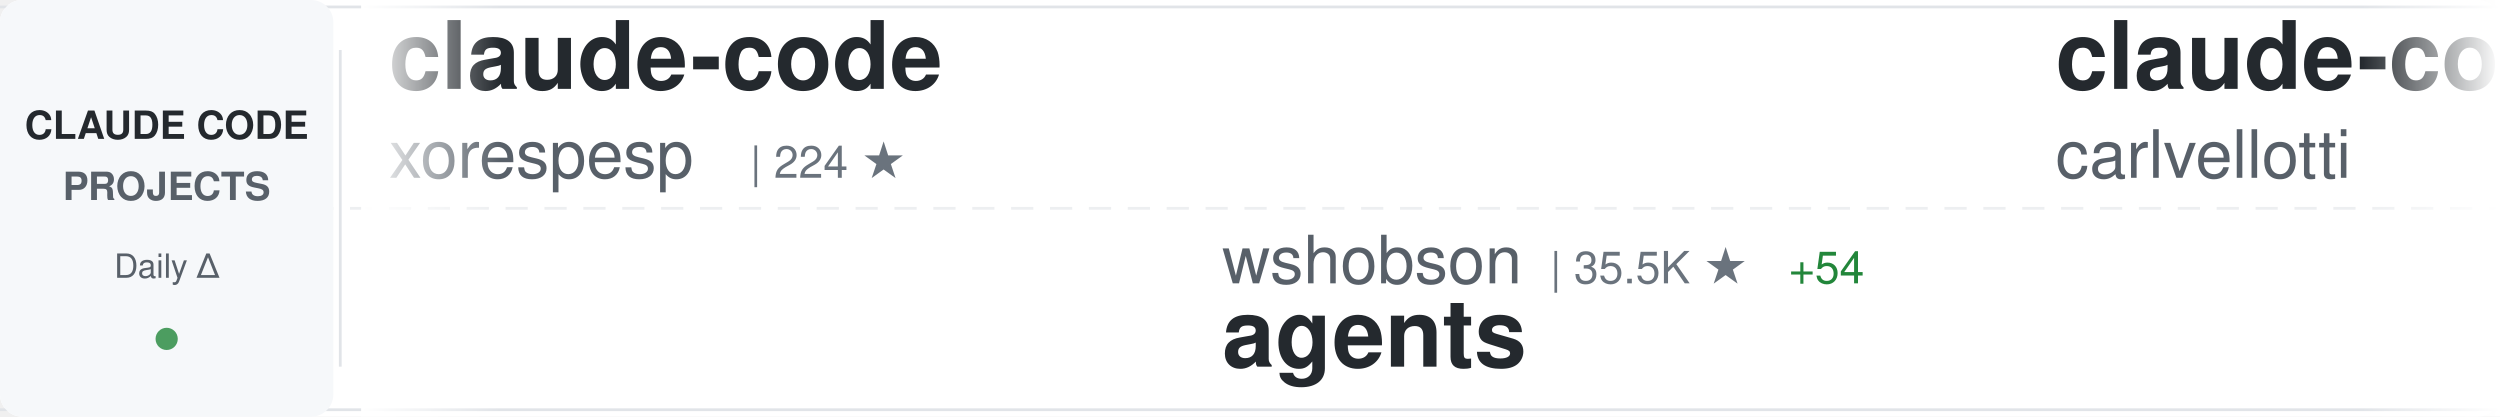
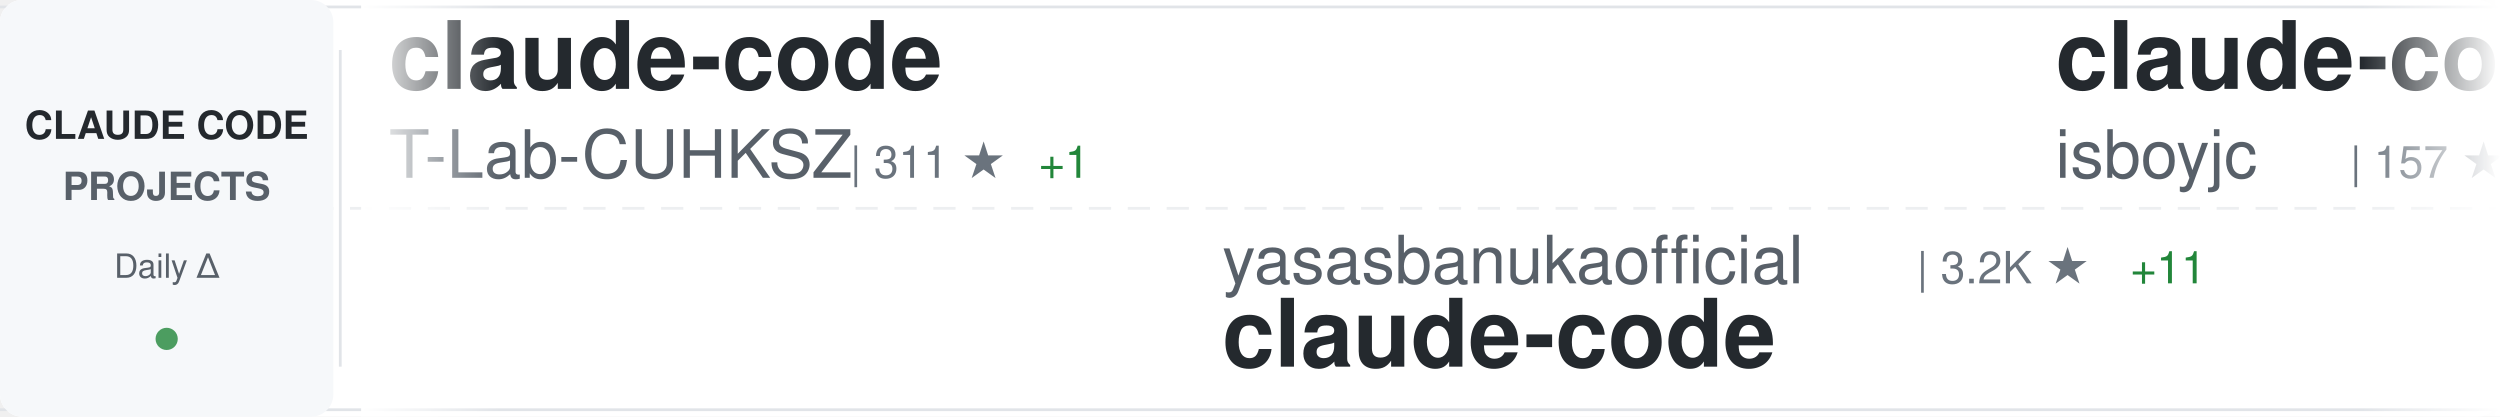
<svg xmlns="http://www.w3.org/2000/svg" width="900" height="150">
  <defs>
    <linearGradient id="awesomeLeftFade" x1="0%" y1="0%" x2="100%" y2="0%">
      <stop offset="0%" style="stop-color:#ffffff;stop-opacity:1" />
      <stop offset="100%" style="stop-color:#ffffff;stop-opacity:0" />
    </linearGradient>
    <linearGradient id="awesomeRightFade" x1="0%" y1="0%" x2="100%" y2="0%">
      <stop offset="0%" style="stop-color:#ffffff;stop-opacity:0" />
      <stop offset="100%" style="stop-color:#ffffff;stop-opacity:1" />
    </linearGradient>
  </defs>
  <rect width="900" height="150" fill="#ffffff" rx="8" />
  <rect x="0" y="2" width="900" height="1" fill="#e1e4e8" />
  <rect x="0" y="147" width="900" height="1" fill="#e1e4e8" />
  <line x1="0" y1="75" x2="900" y2="75" stroke="#e1e4e8" stroke-width="1" stroke-dasharray="8 6" opacity="0.6" />
  <rect x="0" y="0" width="120" height="150" fill="#f6f8fa" rx="8" />
  <text x="60" y="50" font-family="-apple-system, BlinkMacSystemFont, 'Segoe UI', Helvetica, Arial, sans-serif" font-size="14" font-weight="600" fill="#24292e" text-anchor="middle">CLAUDE CODE</text>
  <text x="60" y="72" font-family="-apple-system, BlinkMacSystemFont, 'Segoe UI', Helvetica, Arial, sans-serif" font-size="14" font-weight="600" fill="#586069" text-anchor="middle">PROJECTS</text>
  <text x="60" y="100" font-family="-apple-system, BlinkMacSystemFont, 'Segoe UI', Helvetica, Arial, sans-serif" font-size="12" font-weight="500" fill="#586069" text-anchor="middle">Daily Δ</text>
  <circle cx="60" cy="122" r="4" fill="#22863a" opacity="0.8" />
  <rect x="122" y="18" width="1" height="114" fill="#e1e4e8" />
  <clipPath id="awesomeTickerClip">
    <rect x="130" y="0" width="770" height="150" />
  </clipPath>
  <g clip-path="url(#awesomeTickerClip)">
    <g id="awesomeTickerItems">
      <animateTransform attributeName="transform" attributeType="XML" type="translate" from="0 0" to="-3000 0" dur="54s" repeatCount="indefinite" />
      <g transform="translate(0, 0)">
        <text x="140" y="32" font-family="-apple-system, BlinkMacSystemFont, 'Segoe UI', Helvetica, Arial, sans-serif" font-size="34" font-weight="600" fill="#24292e">claude-code</text>
-         <text x="140" y="64" font-family="-apple-system, BlinkMacSystemFont, 'Segoe UI', Helvetica, Arial, sans-serif" font-size="24" font-weight="400" fill="#586069">xorespesp</text>
-         <text x="270" y="64" font-family="-apple-system, BlinkMacSystemFont, 'Segoe UI', Helvetica, Arial, sans-serif" font-size="16" font-weight="500" fill="#6a737d">| 224 ★</text>
+         <text x="140" y="64" font-family="-apple-system, BlinkMacSystemFont, 'Segoe UI', Helvetica, Arial, sans-serif" font-size="24" font-weight="400" fill="#586069">T-Lab-CUHKSZ</text>
+         <text x="306" y="64" font-family="-apple-system, BlinkMacSystemFont, 'Segoe UI', Helvetica, Arial, sans-serif" font-size="16" font-weight="500" fill="#6a737d">| 311 ★</text>
+         <text x="374" y="64" font-family="-apple-system, BlinkMacSystemFont, 'Segoe UI', Helvetica, Arial, sans-serif" font-size="16" font-weight="500" fill="#22863a"> +1</text>
      </g>
      <g transform="translate(300, 0)">
-         <text x="140" y="102" font-family="-apple-system, BlinkMacSystemFont, 'Segoe UI', Helvetica, Arial, sans-serif" font-size="24" font-weight="400" fill="#586069">wshobson</text>
-         <text x="258" y="102" font-family="-apple-system, BlinkMacSystemFont, 'Segoe UI', Helvetica, Arial, sans-serif" font-size="16" font-weight="500" fill="#6a737d">| 35.5K ★</text>
-         <text x="344" y="102" font-family="-apple-system, BlinkMacSystemFont, 'Segoe UI', Helvetica, Arial, sans-serif" font-size="16" font-weight="500" fill="#22863a"> +54</text>
-         <text x="140" y="132" font-family="-apple-system, BlinkMacSystemFont, 'Segoe UI', Helvetica, Arial, sans-serif" font-size="34" font-weight="600" fill="#24292e">agents</text>
+         <text x="140" y="102" font-family="-apple-system, BlinkMacSystemFont, 'Segoe UI', Helvetica, Arial, sans-serif" font-size="24" font-weight="400" fill="#586069">yasasbanukaofficial</text>
+         <text x="390" y="102" font-family="-apple-system, BlinkMacSystemFont, 'Segoe UI', Helvetica, Arial, sans-serif" font-size="16" font-weight="500" fill="#6a737d">| 3.2K ★</text>
+         <text x="467" y="102" font-family="-apple-system, BlinkMacSystemFont, 'Segoe UI', Helvetica, Arial, sans-serif" font-size="16" font-weight="500" fill="#22863a"> +11</text>
+         <text x="140" y="132" font-family="-apple-system, BlinkMacSystemFont, 'Segoe UI', Helvetica, Arial, sans-serif" font-size="34" font-weight="600" fill="#24292e">claude-code</text>
      </g>
      <g transform="translate(600, 0)">
-         <text x="140" y="32" font-family="-apple-system, BlinkMacSystemFont, 'Segoe UI', Helvetica, Arial, sans-serif" font-size="34" font-weight="600" fill="#24292e">claude-code-pm-course</text>
-         <text x="140" y="64" font-family="-apple-system, BlinkMacSystemFont, 'Segoe UI', Helvetica, Arial, sans-serif" font-size="24" font-weight="400" fill="#586069">carlvellotti</text>
-         <text x="306" y="64" font-family="-apple-system, BlinkMacSystemFont, 'Segoe UI', Helvetica, Arial, sans-serif" font-size="16" font-weight="500" fill="#6a737d">| 2.0K ★</text>
-         <text x="383" y="64" font-family="-apple-system, BlinkMacSystemFont, 'Segoe UI', Helvetica, Arial, sans-serif" font-size="16" font-weight="500" fill="#22863a"> +3</text>
-       </g>
-       <g transform="translate(900, 0)">
-         <text x="140" y="102" font-family="-apple-system, BlinkMacSystemFont, 'Segoe UI', Helvetica, Arial, sans-serif" font-size="24" font-weight="400" fill="#586069">T-Lab-CUHKSZ</text>
-         <text x="306" y="102" font-family="-apple-system, BlinkMacSystemFont, 'Segoe UI', Helvetica, Arial, sans-serif" font-size="16" font-weight="500" fill="#6a737d">| 311 ★</text>
-         <text x="374" y="102" font-family="-apple-system, BlinkMacSystemFont, 'Segoe UI', Helvetica, Arial, sans-serif" font-size="16" font-weight="500" fill="#22863a"> +1</text>
-         <text x="140" y="132" font-family="-apple-system, BlinkMacSystemFont, 'Segoe UI', Helvetica, Arial, sans-serif" font-size="34" font-weight="600" fill="#24292e">claude-code</text>
-       </g>
-       <g transform="translate(1200, 0)">
-         <text x="140" y="32" font-family="-apple-system, BlinkMacSystemFont, 'Segoe UI', Helvetica, Arial, sans-serif" font-size="34" font-weight="600" fill="#24292e">claude-code-hub</text>
-         <text x="140" y="64" font-family="-apple-system, BlinkMacSystemFont, 'Segoe UI', Helvetica, Arial, sans-serif" font-size="24" font-weight="400" fill="#586069">ding113</text>
-         <text x="246" y="64" font-family="-apple-system, BlinkMacSystemFont, 'Segoe UI', Helvetica, Arial, sans-serif" font-size="16" font-weight="500" fill="#6a737d">| 2.9K ★</text>
-         <text x="323" y="64" font-family="-apple-system, BlinkMacSystemFont, 'Segoe UI', Helvetica, Arial, sans-serif" font-size="16" font-weight="500" fill="#22863a"> +6</text>
-       </g>
-       <g transform="translate(1500, 0)">
-         <text x="140" y="102" font-family="-apple-system, BlinkMacSystemFont, 'Segoe UI', Helvetica, Arial, sans-serif" font-size="24" font-weight="400" fill="#586069">feiskyer</text>
-         <text x="258" y="102" font-family="-apple-system, BlinkMacSystemFont, 'Segoe UI', Helvetica, Arial, sans-serif" font-size="16" font-weight="500" fill="#6a737d">| 1.5K ★</text>
-         <text x="335" y="102" font-family="-apple-system, BlinkMacSystemFont, 'Segoe UI', Helvetica, Arial, sans-serif" font-size="16" font-weight="500" fill="#22863a"> +1</text>
-         <text x="140" y="132" font-family="-apple-system, BlinkMacSystemFont, 'Segoe UI', Helvetica, Arial, sans-serif" font-size="34" font-weight="600" fill="#24292e">claude-code-settings</text>
-       </g>
-       <g transform="translate(1800, 0)">
-         <text x="140" y="32" font-family="-apple-system, BlinkMacSystemFont, 'Segoe UI', Helvetica, Arial, sans-serif" font-size="34" font-weight="600" fill="#24292e">claude-code</text>
-         <text x="140" y="64" font-family="-apple-system, BlinkMacSystemFont, 'Segoe UI', Helvetica, Arial, sans-serif" font-size="24" font-weight="400" fill="#586069">freestylefly</text>
-         <text x="306" y="64" font-family="-apple-system, BlinkMacSystemFont, 'Segoe UI', Helvetica, Arial, sans-serif" font-size="16" font-weight="500" fill="#6a737d">| 125 ★</text>
-       </g>
-       <g transform="translate(2100, 0)">
-         <text x="140" y="102" font-family="-apple-system, BlinkMacSystemFont, 'Segoe UI', Helvetica, Arial, sans-serif" font-size="24" font-weight="400" fill="#586069">Alishahryar1</text>
-         <text x="306" y="102" font-family="-apple-system, BlinkMacSystemFont, 'Segoe UI', Helvetica, Arial, sans-serif" font-size="16" font-weight="500" fill="#6a737d">| 25.1K ★</text>
-         <text x="392" y="102" font-family="-apple-system, BlinkMacSystemFont, 'Segoe UI', Helvetica, Arial, sans-serif" font-size="16" font-weight="500" fill="#22863a"> +210</text>
-         <text x="140" y="132" font-family="-apple-system, BlinkMacSystemFont, 'Segoe UI', Helvetica, Arial, sans-serif" font-size="34" font-weight="600" fill="#24292e">free-claude-code</text>
-       </g>
-       <g transform="translate(2400, 0)">
        <text x="140" y="32" font-family="-apple-system, BlinkMacSystemFont, 'Segoe UI', Helvetica, Arial, sans-serif" font-size="34" font-weight="600" fill="#24292e">claude-code</text>
        <text x="140" y="64" font-family="-apple-system, BlinkMacSystemFont, 'Segoe UI', Helvetica, Arial, sans-serif" font-size="24" font-weight="400" fill="#586069">isboyjc</text>
        <text x="246" y="64" font-family="-apple-system, BlinkMacSystemFont, 'Segoe UI', Helvetica, Arial, sans-serif" font-size="16" font-weight="500" fill="#6a737d">| 157 ★</text>
      </g>
+       <g transform="translate(900, 0)">
+         <text x="140" y="102" font-family="-apple-system, BlinkMacSystemFont, 'Segoe UI', Helvetica, Arial, sans-serif" font-size="24" font-weight="400" fill="#586069">shanraisshan</text>
+         <text x="306" y="102" font-family="-apple-system, BlinkMacSystemFont, 'Segoe UI', Helvetica, Arial, sans-serif" font-size="16" font-weight="500" fill="#6a737d">| 53.4K ★</text>
+         <text x="392" y="102" font-family="-apple-system, BlinkMacSystemFont, 'Segoe UI', Helvetica, Arial, sans-serif" font-size="16" font-weight="500" fill="#22863a"> +134</text>
+         <text x="140" y="132" font-family="-apple-system, BlinkMacSystemFont, 'Segoe UI', Helvetica, Arial, sans-serif" font-size="34" font-weight="600" fill="#24292e">claude-code-best-practic...</text>
+       </g>
+       <g transform="translate(1200, 0)">
+         <text x="140" y="32" font-family="-apple-system, BlinkMacSystemFont, 'Segoe UI', Helvetica, Arial, sans-serif" font-size="34" font-weight="600" fill="#24292e">claude-code-source-code</text>
+         <text x="140" y="64" font-family="-apple-system, BlinkMacSystemFont, 'Segoe UI', Helvetica, Arial, sans-serif" font-size="24" font-weight="400" fill="#586069">777genius</text>
+         <text x="270" y="64" font-family="-apple-system, BlinkMacSystemFont, 'Segoe UI', Helvetica, Arial, sans-serif" font-size="16" font-weight="500" fill="#6a737d">| 913 ★</text>
+         <text x="338" y="64" font-family="-apple-system, BlinkMacSystemFont, 'Segoe UI', Helvetica, Arial, sans-serif" font-size="16" font-weight="500" fill="#22863a"> +2</text>
+       </g>
+       <g transform="translate(1500, 0)">
+         <text x="140" y="102" font-family="-apple-system, BlinkMacSystemFont, 'Segoe UI', Helvetica, Arial, sans-serif" font-size="24" font-weight="400" fill="#586069">lintsinghua</text>
+         <text x="294" y="102" font-family="-apple-system, BlinkMacSystemFont, 'Segoe UI', Helvetica, Arial, sans-serif" font-size="16" font-weight="500" fill="#6a737d">| 3.3K ★</text>
+         <text x="371" y="102" font-family="-apple-system, BlinkMacSystemFont, 'Segoe UI', Helvetica, Arial, sans-serif" font-size="16" font-weight="500" fill="#22863a"> +16</text>
+         <text x="140" y="132" font-family="-apple-system, BlinkMacSystemFont, 'Segoe UI', Helvetica, Arial, sans-serif" font-size="34" font-weight="600" fill="#24292e">claude-code-book</text>
+       </g>
+       <g transform="translate(1800, 0)">
+         <text x="140" y="32" font-family="-apple-system, BlinkMacSystemFont, 'Segoe UI', Helvetica, Arial, sans-serif" font-size="34" font-weight="600" fill="#24292e">claude-code-rust</text>
+         <text x="140" y="64" font-family="-apple-system, BlinkMacSystemFont, 'Segoe UI', Helvetica, Arial, sans-serif" font-size="24" font-weight="400" fill="#586069">lorryjovens-hub</text>
+         <text x="342" y="64" font-family="-apple-system, BlinkMacSystemFont, 'Segoe UI', Helvetica, Arial, sans-serif" font-size="16" font-weight="500" fill="#6a737d">| 1.6K ★</text>
+         <text x="419" y="64" font-family="-apple-system, BlinkMacSystemFont, 'Segoe UI', Helvetica, Arial, sans-serif" font-size="16" font-weight="500" fill="#22863a"> +8</text>
+       </g>
+       <g transform="translate(2100, 0)">
+         <text x="140" y="102" font-family="-apple-system, BlinkMacSystemFont, 'Segoe UI', Helvetica, Arial, sans-serif" font-size="24" font-weight="400" fill="#586069">Pimzino</text>
+         <text x="246" y="102" font-family="-apple-system, BlinkMacSystemFont, 'Segoe UI', Helvetica, Arial, sans-serif" font-size="16" font-weight="500" fill="#6a737d">| 3.7K ★</text>
+         <text x="323" y="102" font-family="-apple-system, BlinkMacSystemFont, 'Segoe UI', Helvetica, Arial, sans-serif" font-size="16" font-weight="500" fill="#22863a"> +2</text>
+         <text x="140" y="132" font-family="-apple-system, BlinkMacSystemFont, 'Segoe UI', Helvetica, Arial, sans-serif" font-size="34" font-weight="600" fill="#24292e">claude-code-spec-workflo...</text>
+       </g>
+       <g transform="translate(2400, 0)">
+         <text x="140" y="32" font-family="-apple-system, BlinkMacSystemFont, 'Segoe UI', Helvetica, Arial, sans-serif" font-size="34" font-weight="600" fill="#24292e">claude-code-guide</text>
+         <text x="140" y="64" font-family="-apple-system, BlinkMacSystemFont, 'Segoe UI', Helvetica, Arial, sans-serif" font-size="24" font-weight="400" fill="#586069">Cranot</text>
+         <text x="234" y="64" font-family="-apple-system, BlinkMacSystemFont, 'Segoe UI', Helvetica, Arial, sans-serif" font-size="16" font-weight="500" fill="#6a737d">| 2.7K ★</text>
+         <text x="311" y="64" font-family="-apple-system, BlinkMacSystemFont, 'Segoe UI', Helvetica, Arial, sans-serif" font-size="16" font-weight="500" fill="#22863a"> +4</text>
+       </g>
      <g transform="translate(2700, 0)">
-         <text x="140" y="102" font-family="-apple-system, BlinkMacSystemFont, 'Segoe UI', Helvetica, Arial, sans-serif" font-size="24" font-weight="400" fill="#586069">fuergaosi233</text>
-         <text x="306" y="102" font-family="-apple-system, BlinkMacSystemFont, 'Segoe UI', Helvetica, Arial, sans-serif" font-size="16" font-weight="500" fill="#6a737d">| 2.6K ★</text>
-         <text x="383" y="102" font-family="-apple-system, BlinkMacSystemFont, 'Segoe UI', Helvetica, Arial, sans-serif" font-size="16" font-weight="500" fill="#22863a"> +3</text>
-         <text x="140" y="132" font-family="-apple-system, BlinkMacSystemFont, 'Segoe UI', Helvetica, Arial, sans-serif" font-size="34" font-weight="600" fill="#24292e">claude-code-proxy</text>
+         <text x="140" y="102" font-family="-apple-system, BlinkMacSystemFont, 'Segoe UI', Helvetica, Arial, sans-serif" font-size="24" font-weight="400" fill="#586069">kodu-ai</text>
+         <text x="246" y="102" font-family="-apple-system, BlinkMacSystemFont, 'Segoe UI', Helvetica, Arial, sans-serif" font-size="16" font-weight="500" fill="#6a737d">| 5.3K ★</text>
+         <text x="323" y="102" font-family="-apple-system, BlinkMacSystemFont, 'Segoe UI', Helvetica, Arial, sans-serif" font-size="16" font-weight="500" fill="#22863a"> +1</text>
+         <text x="140" y="132" font-family="-apple-system, BlinkMacSystemFont, 'Segoe UI', Helvetica, Arial, sans-serif" font-size="34" font-weight="600" fill="#24292e">claude-coder</text>
      </g>
      <g transform="translate(3000, 0)">
        <text x="140" y="32" font-family="-apple-system, BlinkMacSystemFont, 'Segoe UI', Helvetica, Arial, sans-serif" font-size="34" font-weight="600" fill="#24292e">claude-code</text>
-         <text x="140" y="64" font-family="-apple-system, BlinkMacSystemFont, 'Segoe UI', Helvetica, Arial, sans-serif" font-size="24" font-weight="400" fill="#586069">xorespesp</text>
-         <text x="270" y="64" font-family="-apple-system, BlinkMacSystemFont, 'Segoe UI', Helvetica, Arial, sans-serif" font-size="16" font-weight="500" fill="#6a737d">| 224 ★</text>
+         <text x="140" y="64" font-family="-apple-system, BlinkMacSystemFont, 'Segoe UI', Helvetica, Arial, sans-serif" font-size="24" font-weight="400" fill="#586069">T-Lab-CUHKSZ</text>
+         <text x="306" y="64" font-family="-apple-system, BlinkMacSystemFont, 'Segoe UI', Helvetica, Arial, sans-serif" font-size="16" font-weight="500" fill="#6a737d">| 311 ★</text>
+         <text x="374" y="64" font-family="-apple-system, BlinkMacSystemFont, 'Segoe UI', Helvetica, Arial, sans-serif" font-size="16" font-weight="500" fill="#22863a"> +1</text>
      </g>
      <g transform="translate(3300, 0)">
-         <text x="140" y="102" font-family="-apple-system, BlinkMacSystemFont, 'Segoe UI', Helvetica, Arial, sans-serif" font-size="24" font-weight="400" fill="#586069">wshobson</text>
-         <text x="258" y="102" font-family="-apple-system, BlinkMacSystemFont, 'Segoe UI', Helvetica, Arial, sans-serif" font-size="16" font-weight="500" fill="#6a737d">| 35.5K ★</text>
-         <text x="344" y="102" font-family="-apple-system, BlinkMacSystemFont, 'Segoe UI', Helvetica, Arial, sans-serif" font-size="16" font-weight="500" fill="#22863a"> +54</text>
-         <text x="140" y="132" font-family="-apple-system, BlinkMacSystemFont, 'Segoe UI', Helvetica, Arial, sans-serif" font-size="34" font-weight="600" fill="#24292e">agents</text>
+         <text x="140" y="102" font-family="-apple-system, BlinkMacSystemFont, 'Segoe UI', Helvetica, Arial, sans-serif" font-size="24" font-weight="400" fill="#586069">yasasbanukaofficial</text>
+         <text x="390" y="102" font-family="-apple-system, BlinkMacSystemFont, 'Segoe UI', Helvetica, Arial, sans-serif" font-size="16" font-weight="500" fill="#6a737d">| 3.2K ★</text>
+         <text x="467" y="102" font-family="-apple-system, BlinkMacSystemFont, 'Segoe UI', Helvetica, Arial, sans-serif" font-size="16" font-weight="500" fill="#22863a"> +11</text>
+         <text x="140" y="132" font-family="-apple-system, BlinkMacSystemFont, 'Segoe UI', Helvetica, Arial, sans-serif" font-size="34" font-weight="600" fill="#24292e">claude-code</text>
      </g>
      <g transform="translate(3600, 0)">
-         <text x="140" y="32" font-family="-apple-system, BlinkMacSystemFont, 'Segoe UI', Helvetica, Arial, sans-serif" font-size="34" font-weight="600" fill="#24292e">claude-code-pm-course</text>
-         <text x="140" y="64" font-family="-apple-system, BlinkMacSystemFont, 'Segoe UI', Helvetica, Arial, sans-serif" font-size="24" font-weight="400" fill="#586069">carlvellotti</text>
-         <text x="306" y="64" font-family="-apple-system, BlinkMacSystemFont, 'Segoe UI', Helvetica, Arial, sans-serif" font-size="16" font-weight="500" fill="#6a737d">| 2.0K ★</text>
-         <text x="383" y="64" font-family="-apple-system, BlinkMacSystemFont, 'Segoe UI', Helvetica, Arial, sans-serif" font-size="16" font-weight="500" fill="#22863a"> +3</text>
+         <text x="140" y="32" font-family="-apple-system, BlinkMacSystemFont, 'Segoe UI', Helvetica, Arial, sans-serif" font-size="34" font-weight="600" fill="#24292e">claude-code</text>
+         <text x="140" y="64" font-family="-apple-system, BlinkMacSystemFont, 'Segoe UI', Helvetica, Arial, sans-serif" font-size="24" font-weight="400" fill="#586069">isboyjc</text>
+         <text x="246" y="64" font-family="-apple-system, BlinkMacSystemFont, 'Segoe UI', Helvetica, Arial, sans-serif" font-size="16" font-weight="500" fill="#6a737d">| 157 ★</text>
      </g>
      <g transform="translate(3900, 0)">
-         <text x="140" y="102" font-family="-apple-system, BlinkMacSystemFont, 'Segoe UI', Helvetica, Arial, sans-serif" font-size="24" font-weight="400" fill="#586069">T-Lab-CUHKSZ</text>
-         <text x="306" y="102" font-family="-apple-system, BlinkMacSystemFont, 'Segoe UI', Helvetica, Arial, sans-serif" font-size="16" font-weight="500" fill="#6a737d">| 311 ★</text>
-         <text x="374" y="102" font-family="-apple-system, BlinkMacSystemFont, 'Segoe UI', Helvetica, Arial, sans-serif" font-size="16" font-weight="500" fill="#22863a"> +1</text>
-         <text x="140" y="132" font-family="-apple-system, BlinkMacSystemFont, 'Segoe UI', Helvetica, Arial, sans-serif" font-size="34" font-weight="600" fill="#24292e">claude-code</text>
+         <text x="140" y="102" font-family="-apple-system, BlinkMacSystemFont, 'Segoe UI', Helvetica, Arial, sans-serif" font-size="24" font-weight="400" fill="#586069">shanraisshan</text>
+         <text x="306" y="102" font-family="-apple-system, BlinkMacSystemFont, 'Segoe UI', Helvetica, Arial, sans-serif" font-size="16" font-weight="500" fill="#6a737d">| 53.4K ★</text>
+         <text x="392" y="102" font-family="-apple-system, BlinkMacSystemFont, 'Segoe UI', Helvetica, Arial, sans-serif" font-size="16" font-weight="500" fill="#22863a"> +134</text>
+         <text x="140" y="132" font-family="-apple-system, BlinkMacSystemFont, 'Segoe UI', Helvetica, Arial, sans-serif" font-size="34" font-weight="600" fill="#24292e">claude-code-best-practic...</text>
      </g>
    </g>
  </g>
  <rect x="130" y="0" width="50" height="150" fill="url(#awesomeLeftFade)" />
  <rect x="850" y="0" width="50" height="150" fill="url(#awesomeRightFade)" />
</svg>
